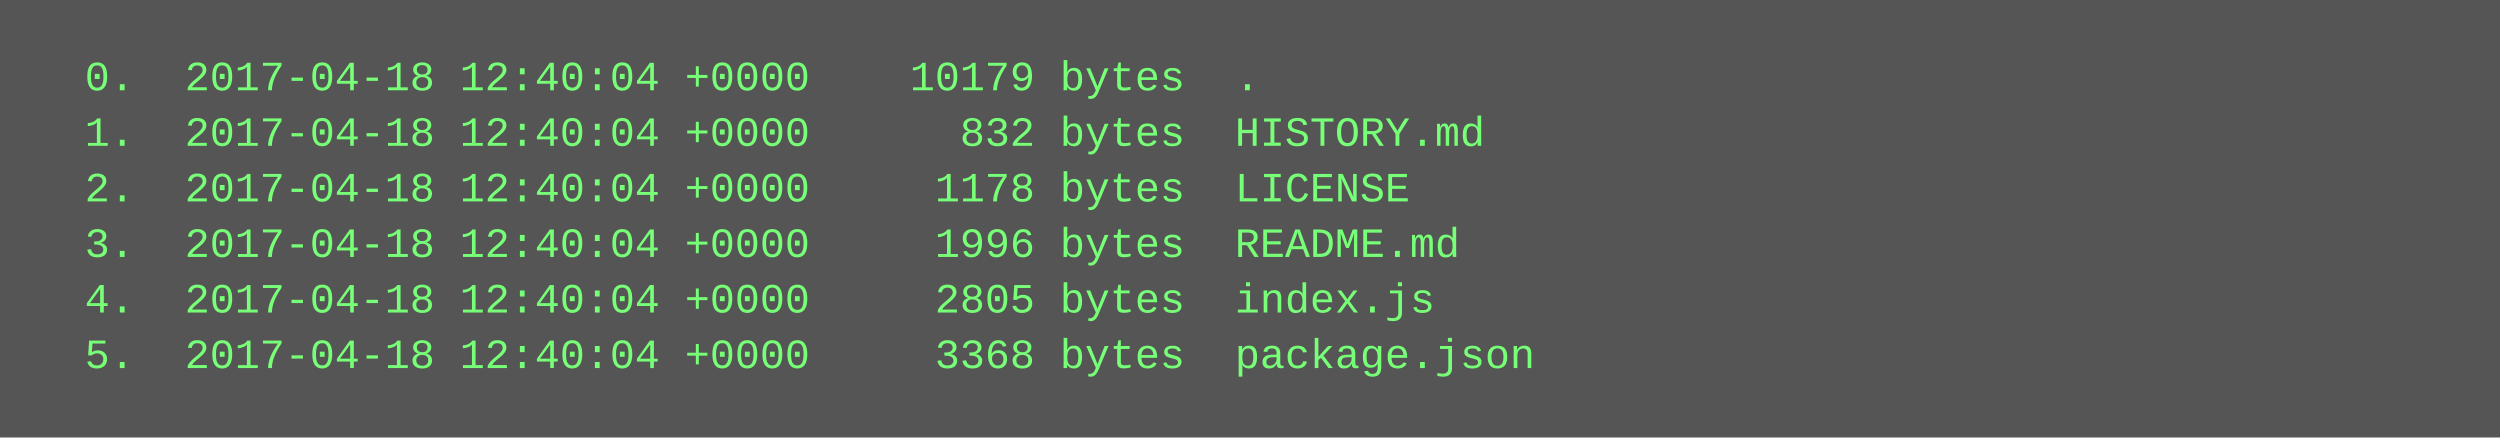
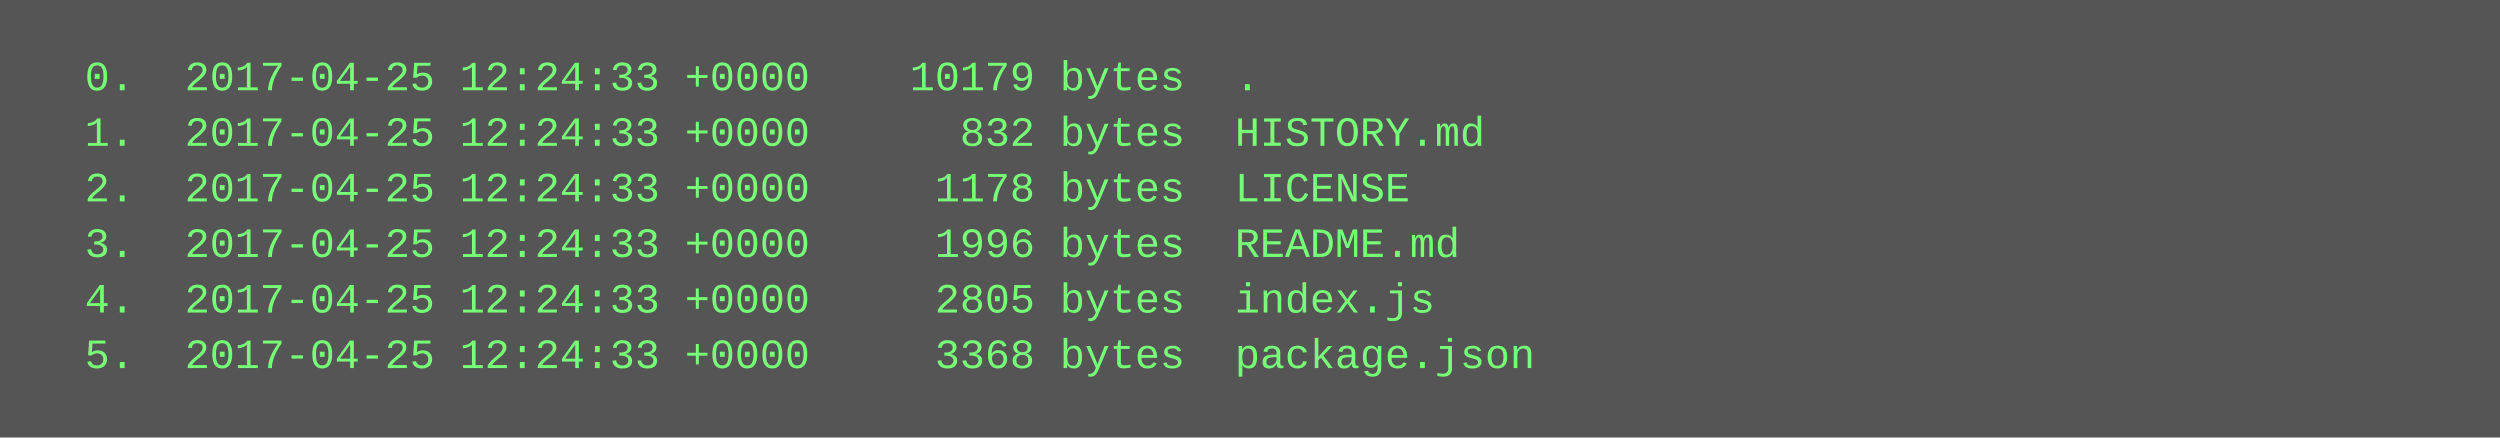
<svg xmlns="http://www.w3.org/2000/svg" height="126" width="720">
  <rect height="126" fill="#555" width="720" />
  <text fill="#7f7" font-family="Courier New" font-size="12" xml:space="preserve">
-     <tspan x="10" y="26">  0.  2017-04-18 12:40:04 +0000    10179 bytes  .</tspan>
-     <tspan x="10" y="42">  1.  2017-04-18 12:40:04 +0000      832 bytes  HISTORY.md</tspan>
-     <tspan x="10" y="58">  2.  2017-04-18 12:40:04 +0000     1178 bytes  LICENSE</tspan>
-     <tspan x="10" y="74">  3.  2017-04-18 12:40:04 +0000     1996 bytes  README.md</tspan>
-     <tspan x="10" y="90">  4.  2017-04-18 12:40:04 +0000     2805 bytes  index.js</tspan>
-     <tspan x="10" y="106">  5.  2017-04-18 12:40:04 +0000     3368 bytes  package.json</tspan>
+     <tspan x="10" y="26">  0.  2017-04-25 12:24:33 +0000    10179 bytes  .</tspan>
+     <tspan x="10" y="42">  1.  2017-04-25 12:24:33 +0000      832 bytes  HISTORY.md</tspan>
+     <tspan x="10" y="58">  2.  2017-04-25 12:24:33 +0000     1178 bytes  LICENSE</tspan>
+     <tspan x="10" y="74">  3.  2017-04-25 12:24:33 +0000     1996 bytes  README.md</tspan>
+     <tspan x="10" y="90">  4.  2017-04-25 12:24:33 +0000     2805 bytes  index.js</tspan>
+     <tspan x="10" y="106">  5.  2017-04-25 12:24:33 +0000     3368 bytes  package.json</tspan>
  </text>
</svg>
